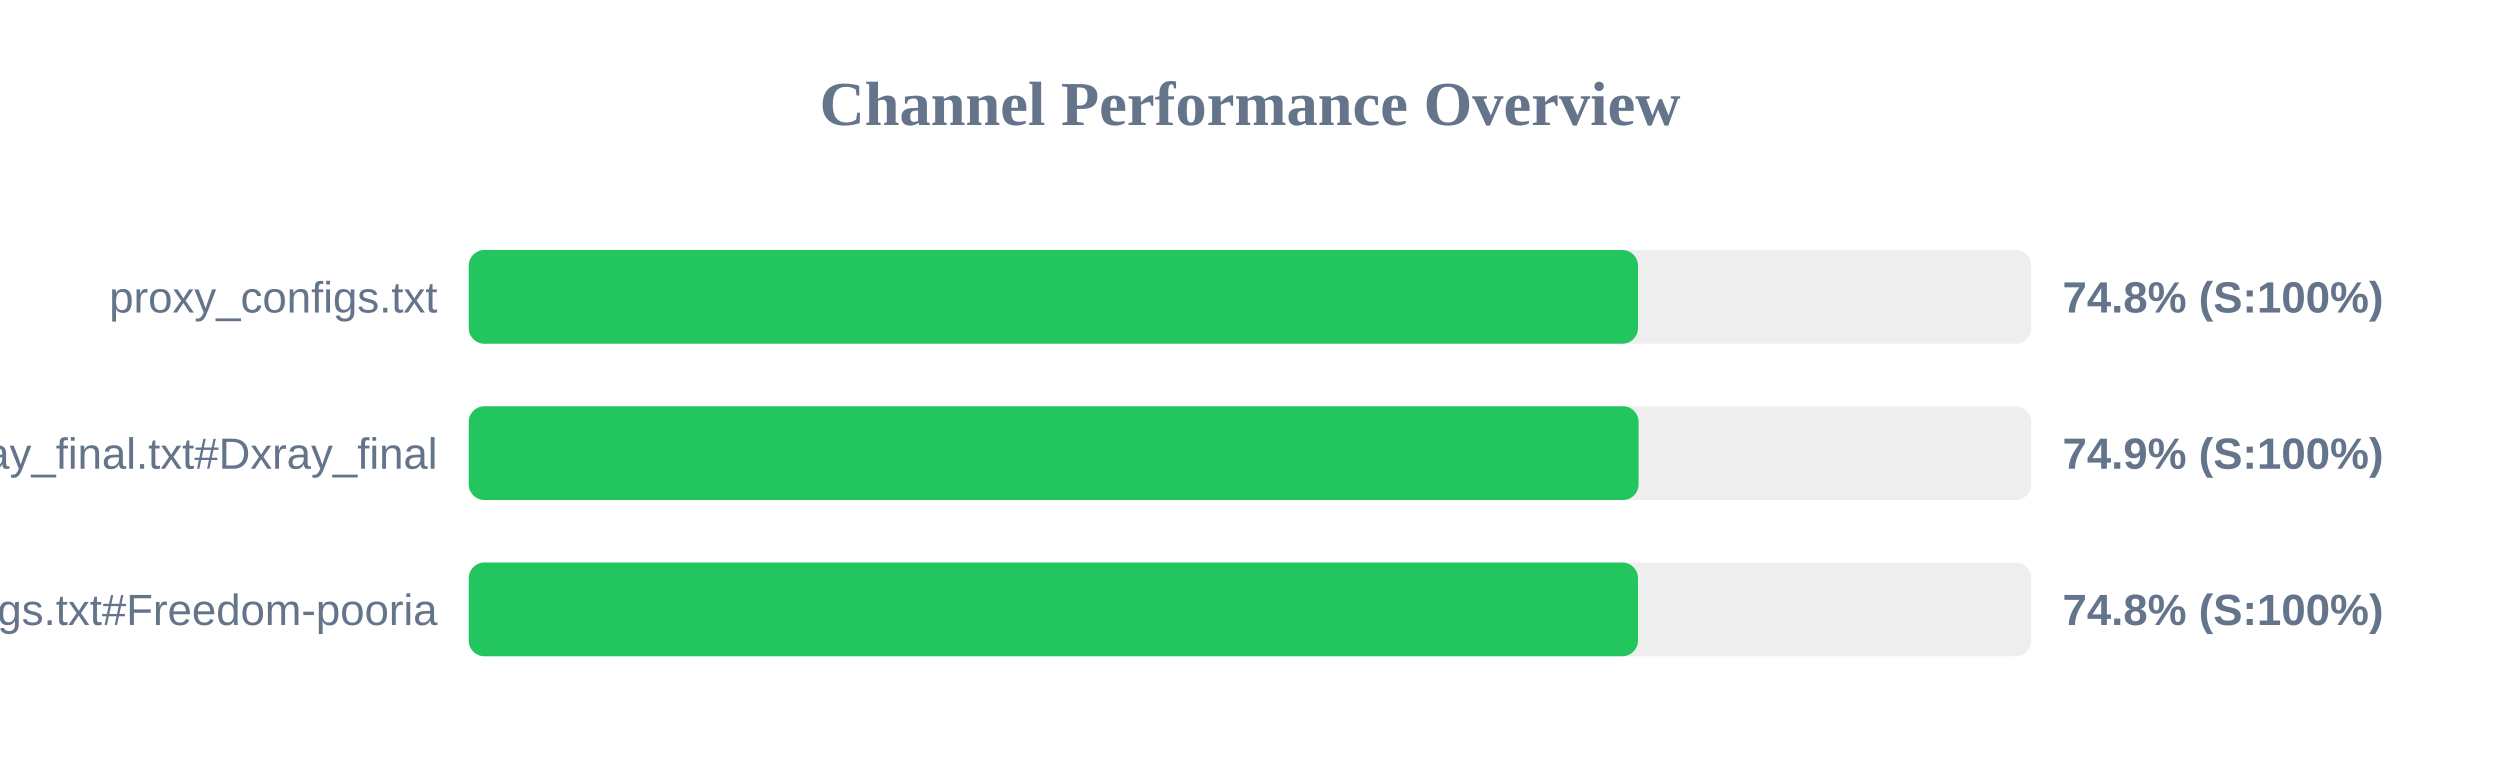
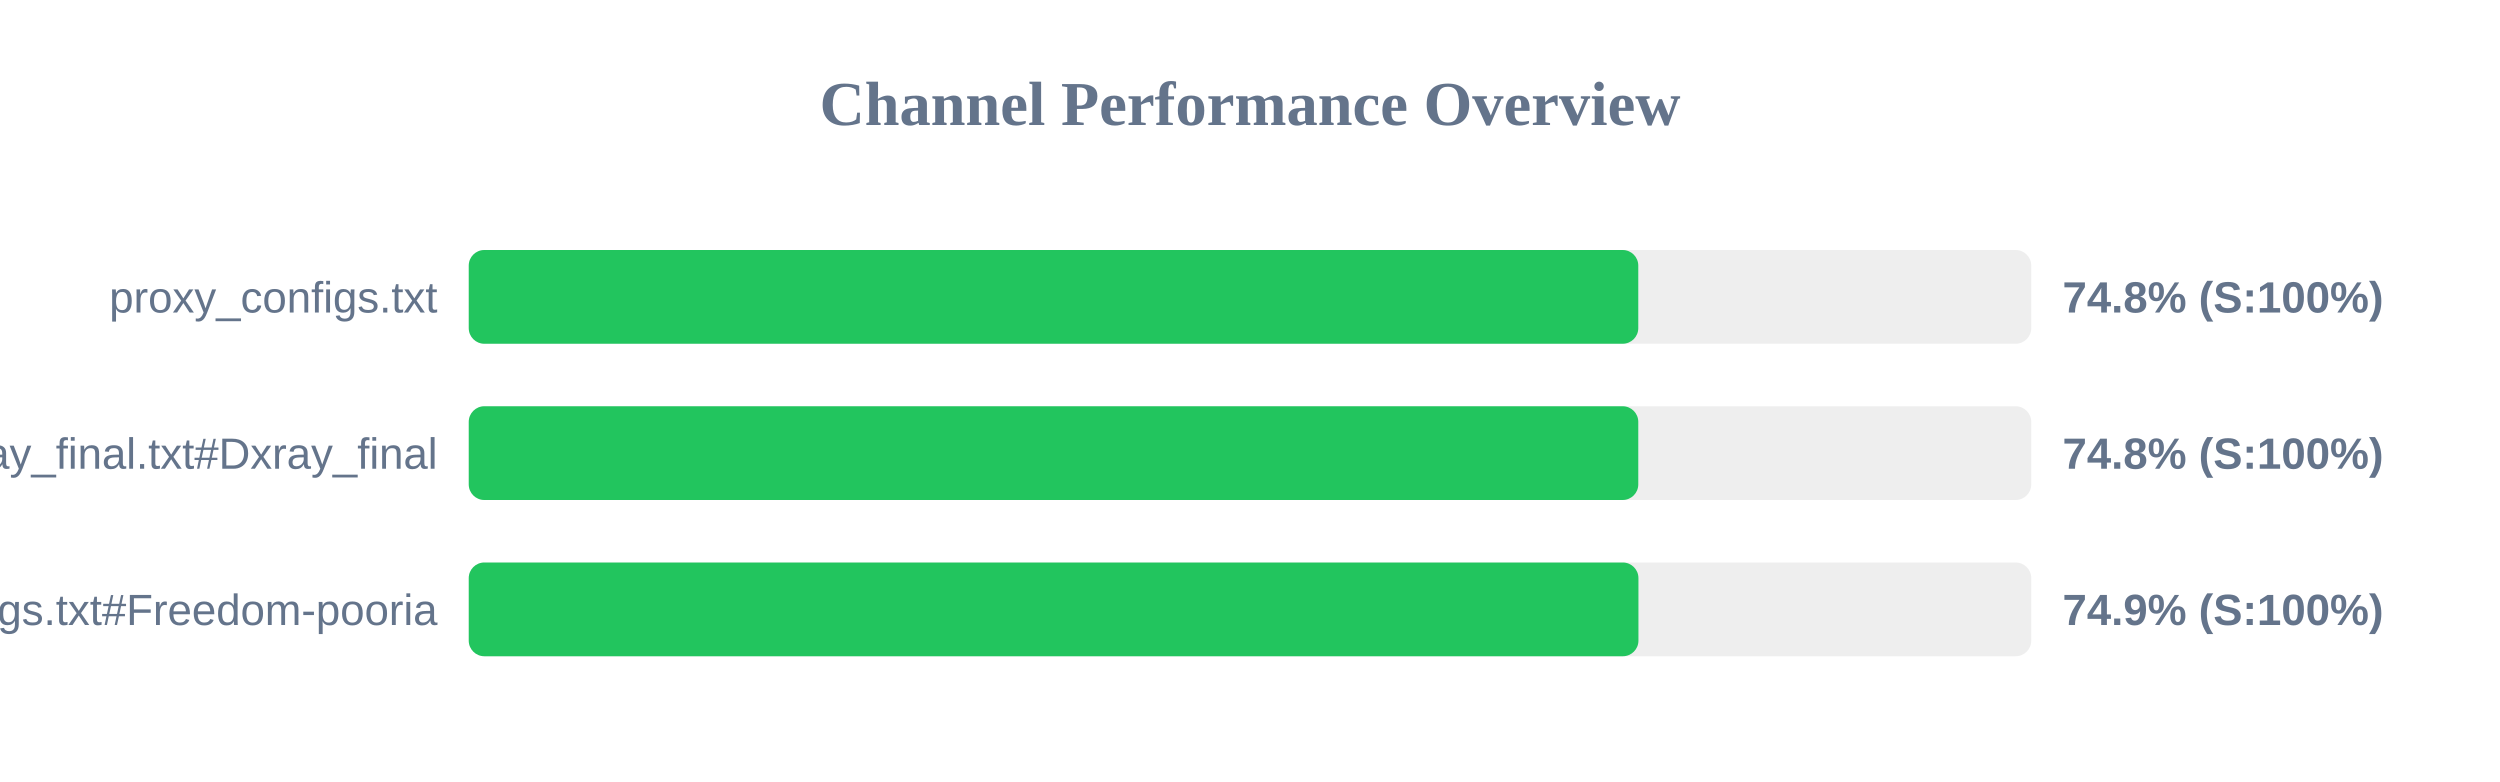
<svg xmlns="http://www.w3.org/2000/svg" width="800" height="250" version="1.1">
  <style>
        .row { font: 14px Arial; fill: #64748b; }
        .score { font: bold 14px Arial; fill: #64748b; }
    </style>
  <text x="400" y="40" text-anchor="middle" font-size="20px" font-weight="bold" fill="#64748b">Channel Performance Overview</text>
  <rect x="150" y="80" width="500" height="30" fill="#eee" rx="5" />
-   <rect x="150" y="80" width="374.15" height="30" fill="#22c55e" rx="5" />
+   <rect x="150" y="80" width="374.25" height="30" fill="#22c55e" rx="5" />
  <text x="140" y="100" text-anchor="end" class="row">proxy_configs.txt</text>
  <text x="660" y="100" text-anchor="start" class="score">74.8% (S:100%)</text>
  <rect x="150" y="130" width="500" height="30" fill="#eee" rx="5" />
-   <rect x="150" y="130" width="374.35" height="30" fill="#22c55e" rx="5" />
+   <rect x="150" y="130" width="374.25" height="30" fill="#22c55e" rx="5" />
  <text x="140" y="150" text-anchor="end" class="row">xray_final.txt#Dxray_final</text>
-   <text x="660" y="150" text-anchor="start" class="score">74.9% (S:100%)</text>
+   <text x="660" y="150" text-anchor="start" class="score">74.8% (S:100%)</text>
  <rect x="150" y="180" width="500" height="30" fill="#eee" rx="5" />
-   <rect x="150" y="180" width="374.15" height="30" fill="#22c55e" rx="5" />
+   <rect x="150" y="180" width="374.3" height="30" fill="#22c55e" rx="5" />
  <text x="140" y="200" text-anchor="end" class="row">v2ray_configs.txt#Freedom-pooria</text>
-   <text x="660" y="200" text-anchor="start" class="score">74.8% (S:100%)</text>
+   <text x="660" y="200" text-anchor="start" class="score">74.9% (S:100%)</text>
</svg>
